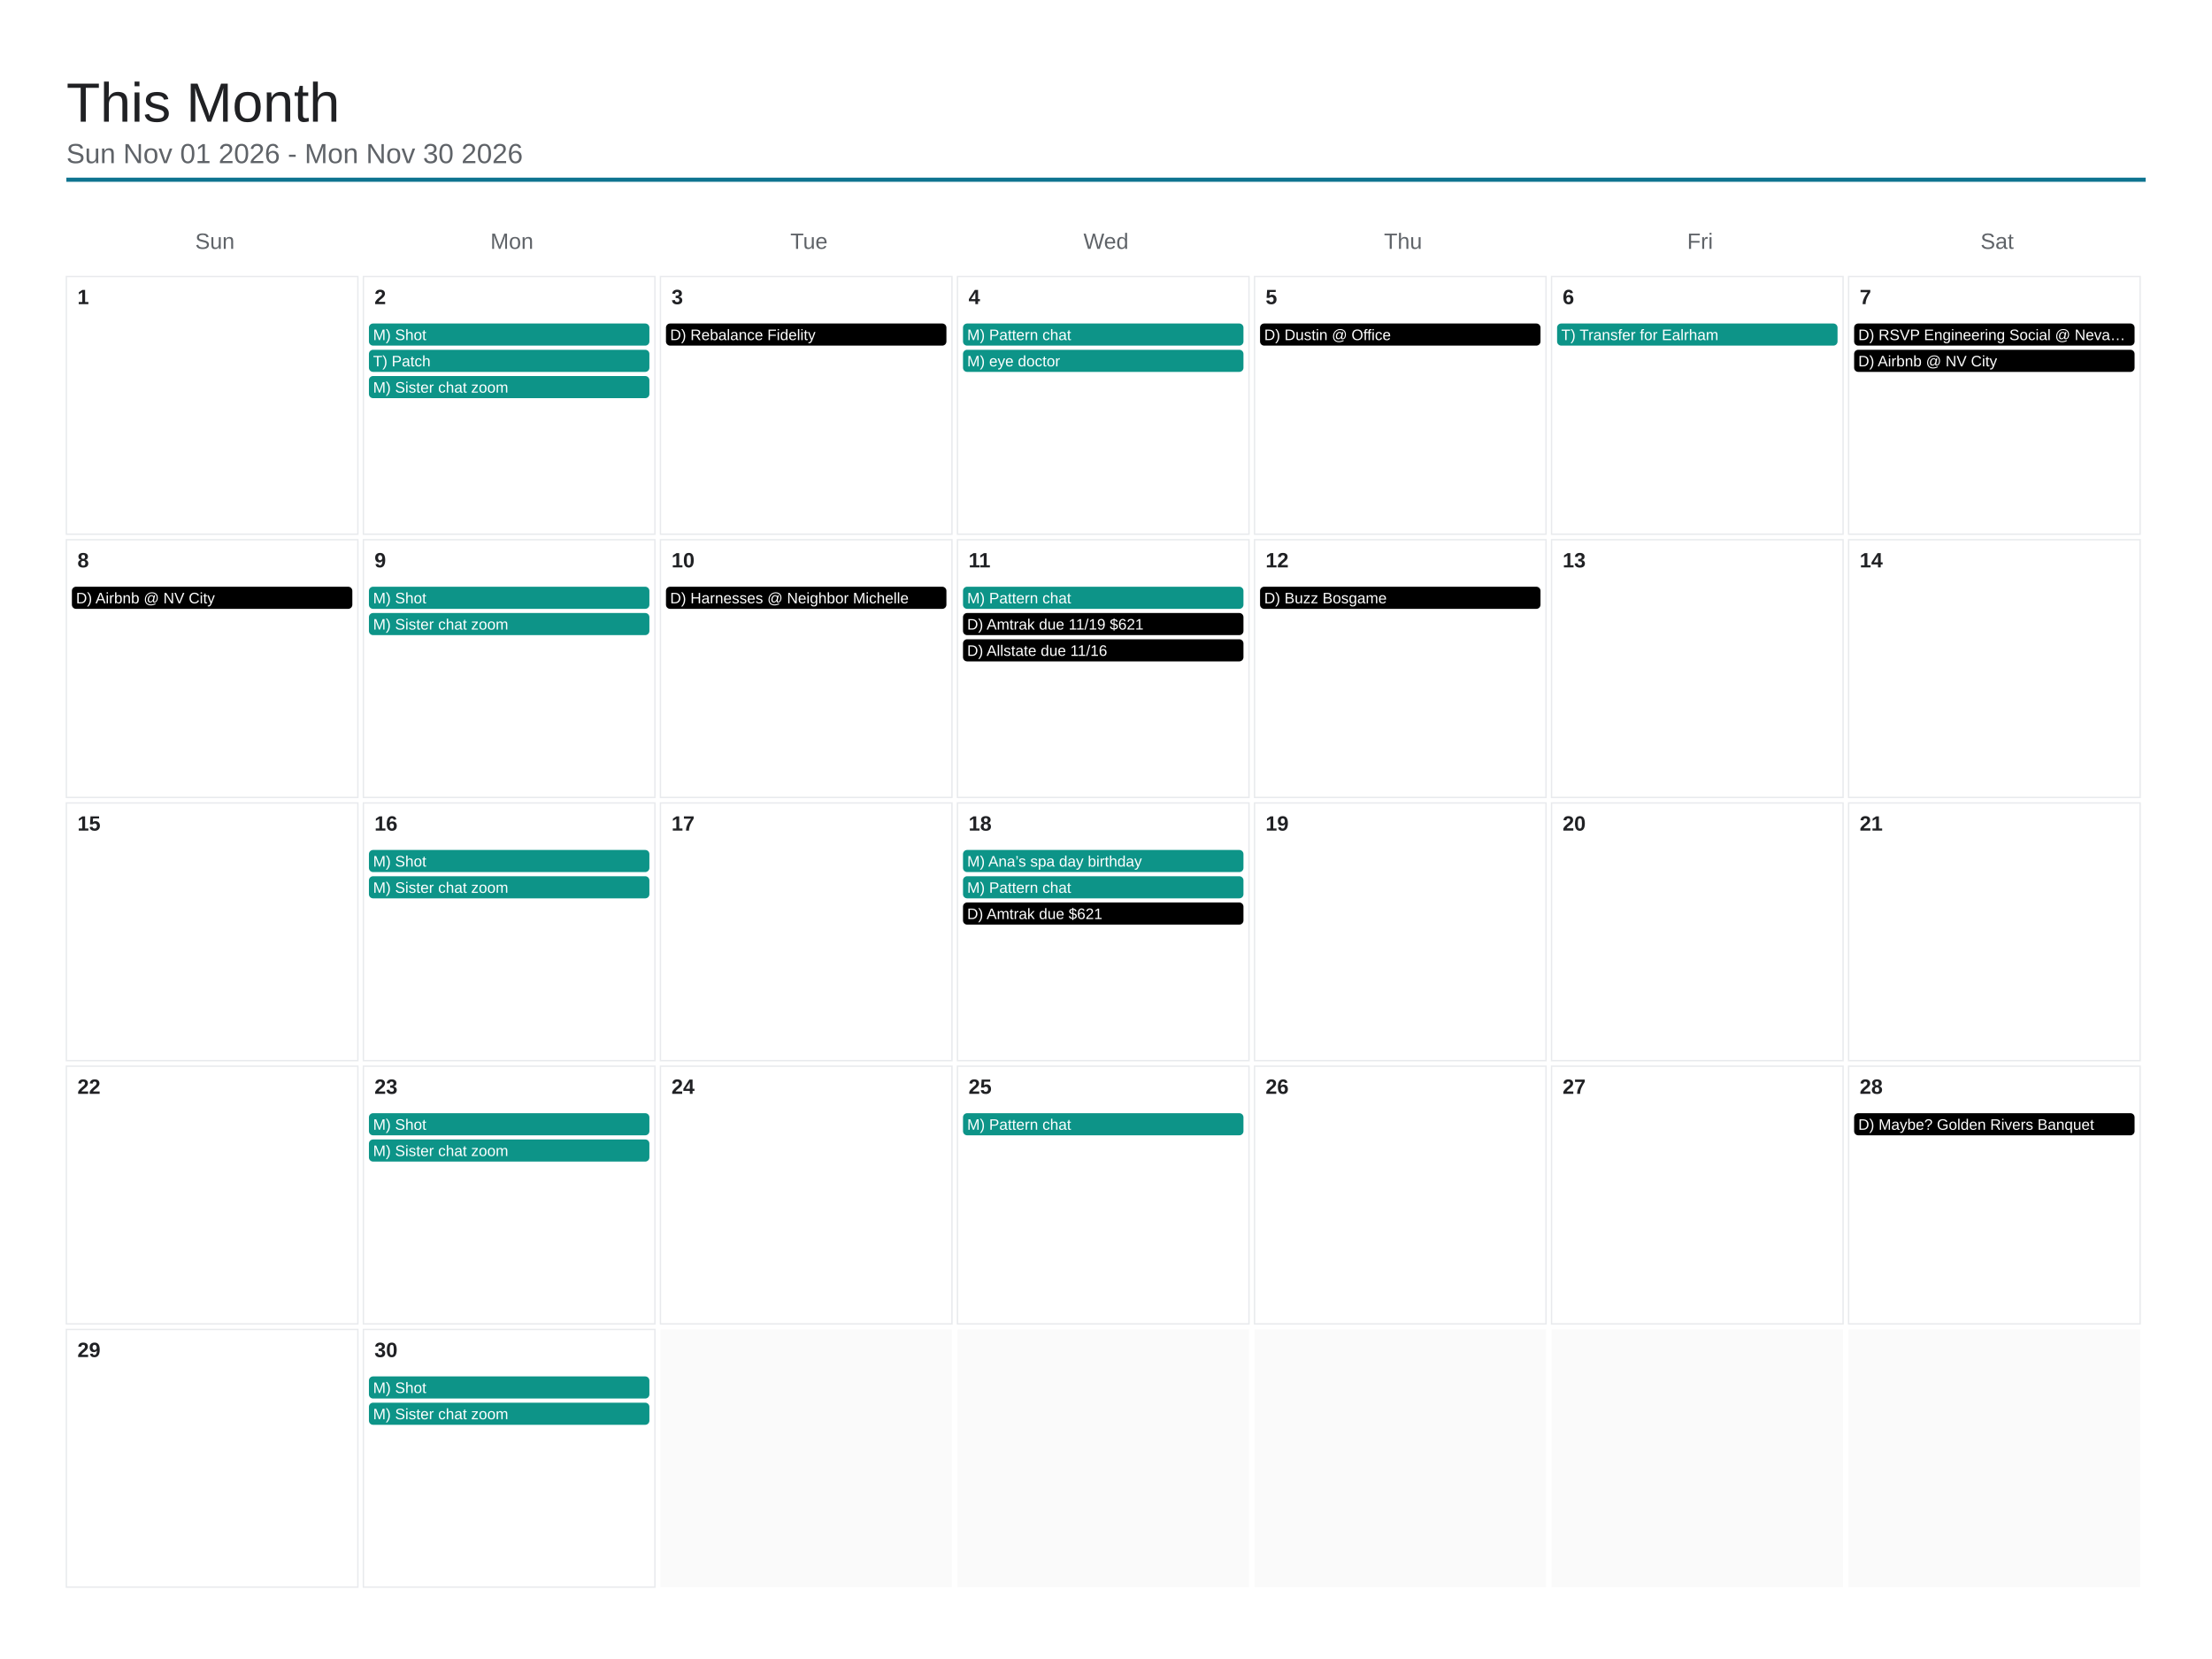
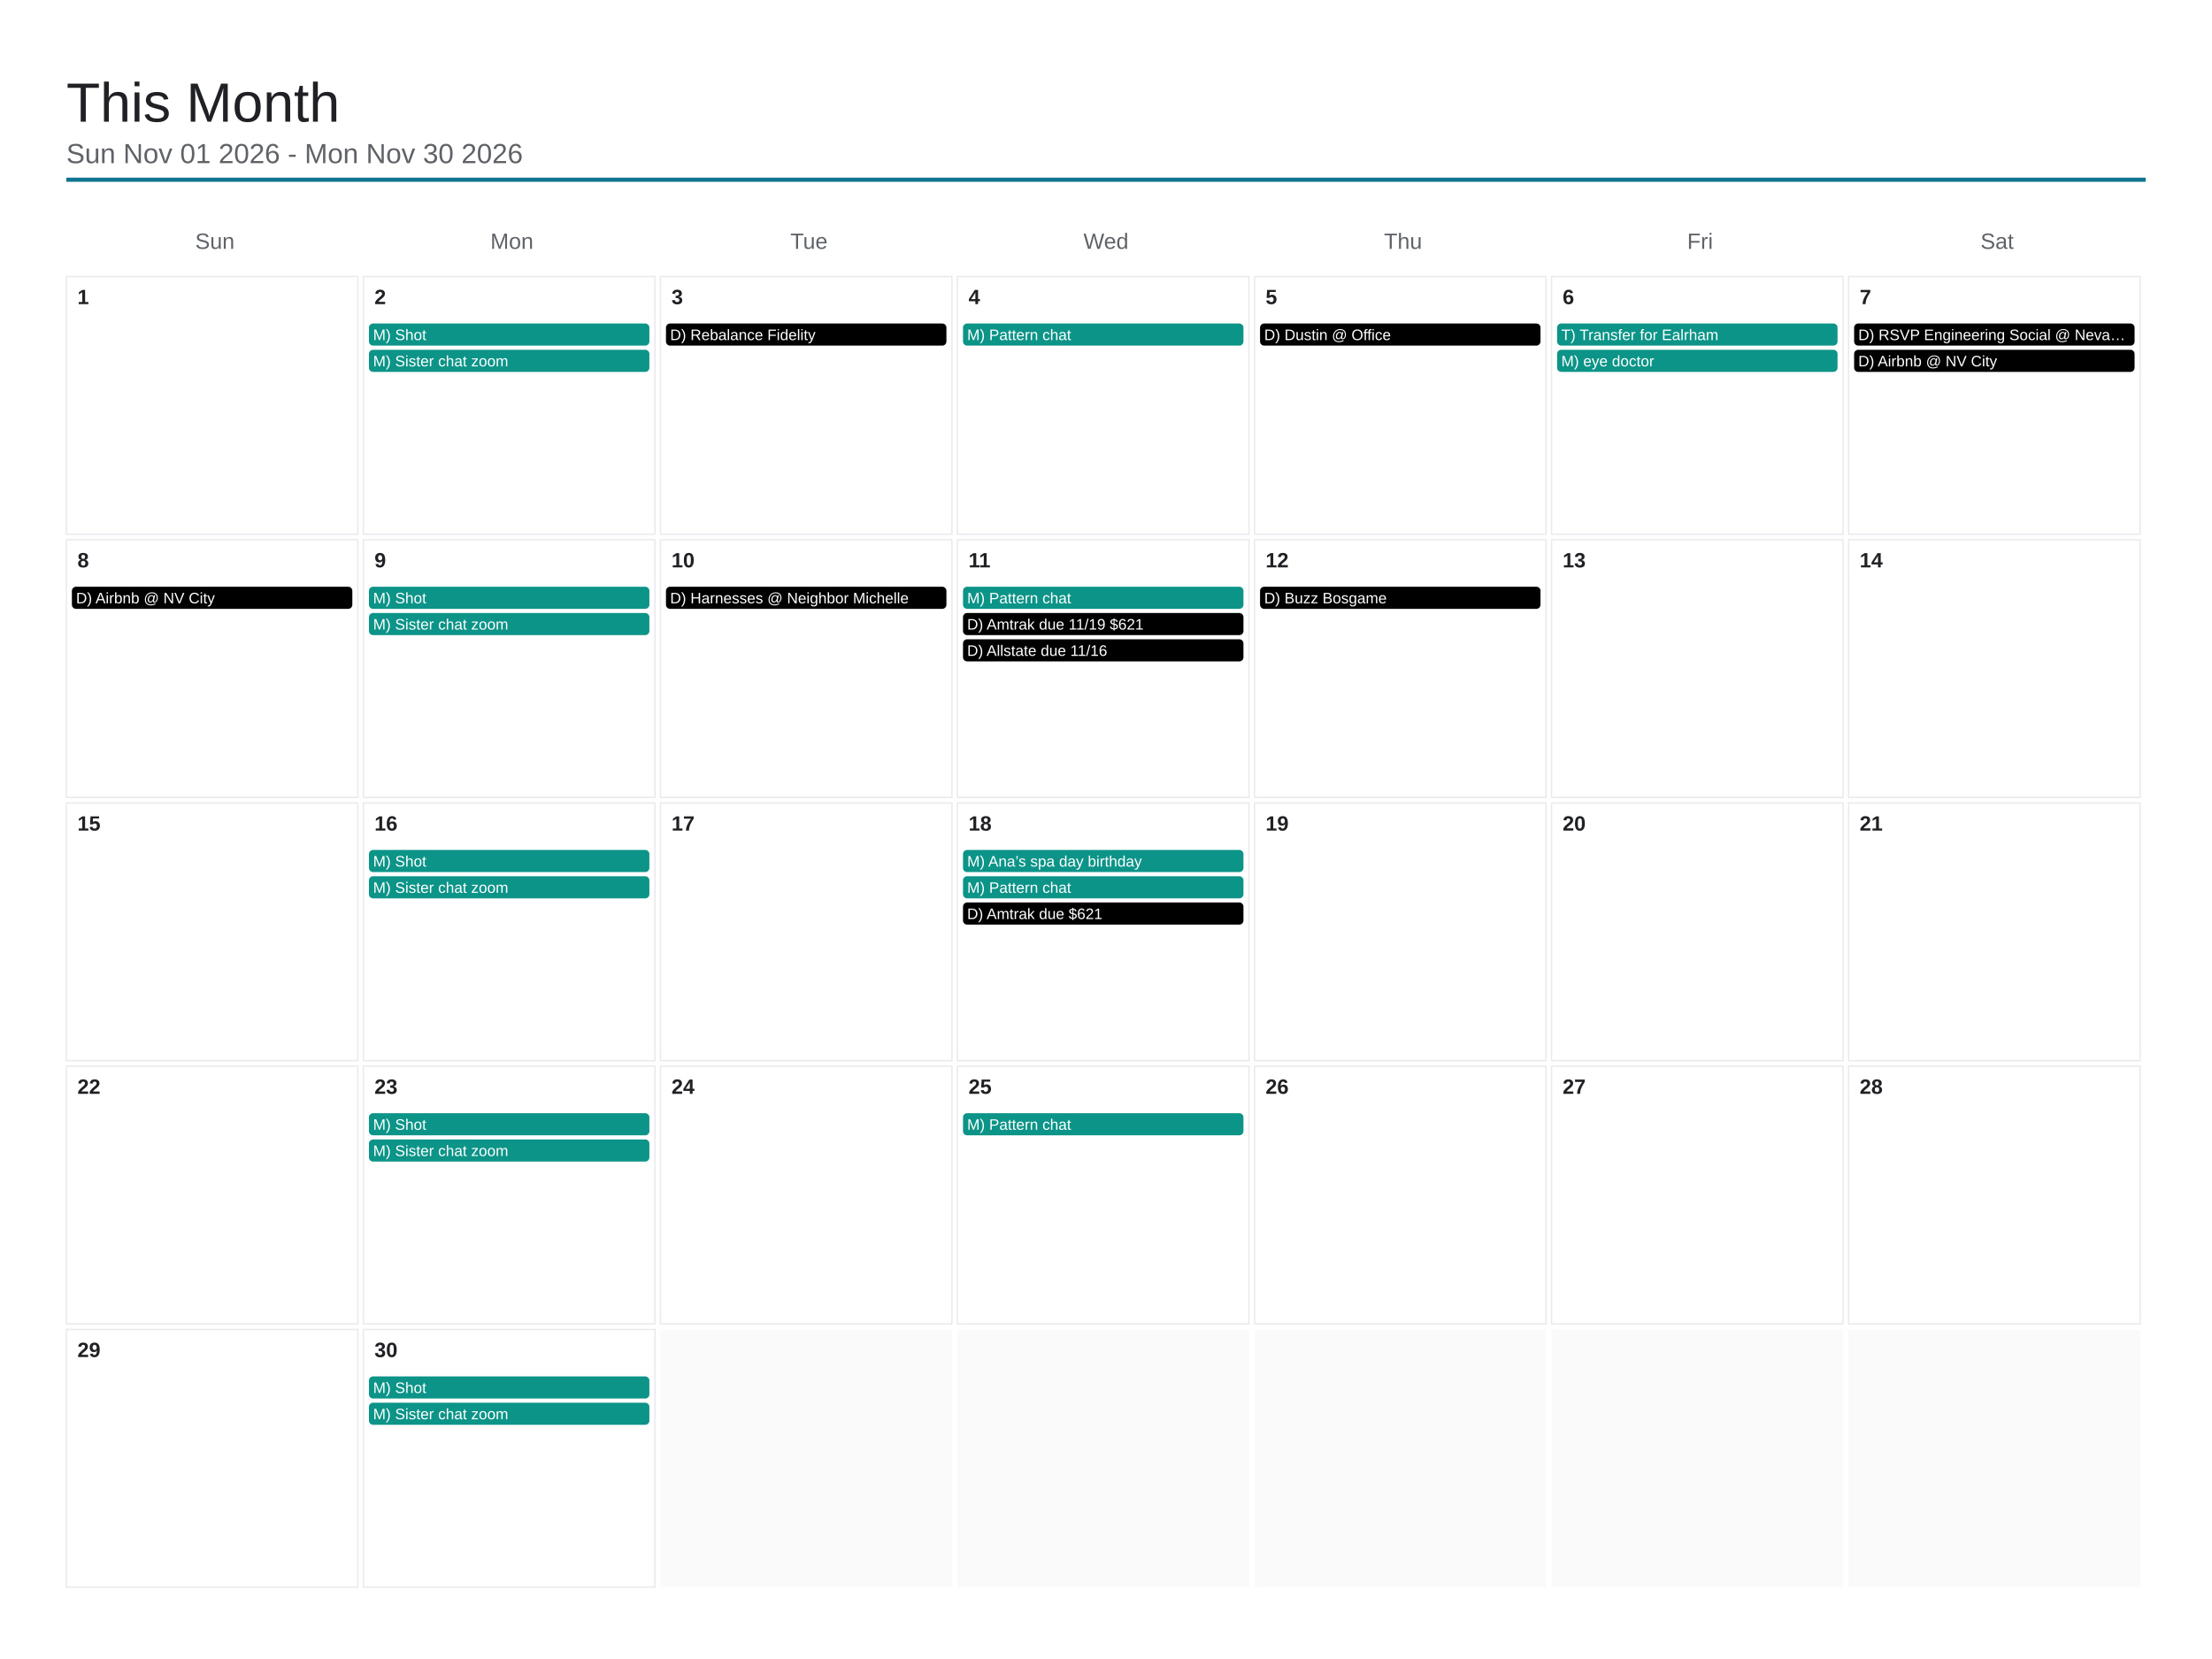
<svg xmlns="http://www.w3.org/2000/svg" viewBox="0 0 1600 1200" width="1600" height="1200">
  <rect x="0" y="0" width="1600" height="1200" fill="#ffffff" />
  <text x="48" y="88" font-family="Arial, Helvetica, sans-serif" font-size="40" font-weight="500" fill="#202124">This Month</text>
  <text x="48" y="118" font-family="Arial, Helvetica, sans-serif" font-size="20" fill="#5f6368">Sun Nov 01 2026 - Mon Nov 30 2026</text>
  <line x1="48" y1="130" x2="1552" y2="130" stroke="#0e7490" stroke-width="3" />
  <text x="155.429" y="180" font-family="Arial, Helvetica, sans-serif" font-size="16" fill="#5f6368" text-anchor="middle">Sun</text>
  <text x="370.286" y="180" font-family="Arial, Helvetica, sans-serif" font-size="16" fill="#5f6368" text-anchor="middle">Mon</text>
  <text x="585.143" y="180" font-family="Arial, Helvetica, sans-serif" font-size="16" fill="#5f6368" text-anchor="middle">Tue</text>
  <text x="800" y="180" font-family="Arial, Helvetica, sans-serif" font-size="16" fill="#5f6368" text-anchor="middle">Wed</text>
  <text x="1014.857" y="180" font-family="Arial, Helvetica, sans-serif" font-size="16" fill="#5f6368" text-anchor="middle">Thu</text>
  <text x="1229.714" y="180" font-family="Arial, Helvetica, sans-serif" font-size="16" fill="#5f6368" text-anchor="middle">Fri</text>
  <text x="1444.571" y="180" font-family="Arial, Helvetica, sans-serif" font-size="16" fill="#5f6368" text-anchor="middle">Sat</text>
  <rect x="48" y="200" width="210.857" height="186.4" fill="none" stroke="#e8eaed" stroke-width="1" />
  <text x="56" y="220" font-family="Arial, Helvetica, sans-serif" font-size="15" font-weight="600" fill="#202124">1</text>
  <rect x="262.857" y="200" width="210.857" height="186.4" fill="none" stroke="#e8eaed" stroke-width="1" />
  <text x="270.857" y="220" font-family="Arial, Helvetica, sans-serif" font-size="15" font-weight="600" fill="#202124">2</text>
  <rect x="266.857" y="234" width="202.857" height="16" rx="3" fill="#0d9488" />
  <text x="269.857" y="246" font-family="Arial, Helvetica, sans-serif" font-size="11" fill="#ffffff">M) Shot</text>
  <rect x="266.857" y="253" width="202.857" height="16" rx="3" fill="#0d9488" />
-   <text x="269.857" y="265" font-family="Arial, Helvetica, sans-serif" font-size="11" fill="#ffffff">T) Patch</text>
-   <rect x="266.857" y="272" width="202.857" height="16" rx="3" fill="#0d9488" />
-   <text x="269.857" y="284" font-family="Arial, Helvetica, sans-serif" font-size="11" fill="#ffffff">M) Sister chat zoom</text>
+   <text x="269.857" y="265" font-family="Arial, Helvetica, sans-serif" font-size="11" fill="#ffffff">M) Sister chat zoom</text>
  <rect x="477.714" y="200" width="210.857" height="186.4" fill="none" stroke="#e8eaed" stroke-width="1" />
  <text x="485.714" y="220" font-family="Arial, Helvetica, sans-serif" font-size="15" font-weight="600" fill="#202124">3</text>
  <rect x="481.714" y="234" width="202.857" height="16" rx="3" fill="#000000" />
  <text x="484.714" y="246" font-family="Arial, Helvetica, sans-serif" font-size="11" fill="#ffffff">D) Rebalance Fidelity</text>
  <rect x="692.571" y="200" width="210.857" height="186.4" fill="none" stroke="#e8eaed" stroke-width="1" />
  <text x="700.571" y="220" font-family="Arial, Helvetica, sans-serif" font-size="15" font-weight="600" fill="#202124">4</text>
  <rect x="696.571" y="234" width="202.857" height="16" rx="3" fill="#0d9488" />
  <text x="699.571" y="246" font-family="Arial, Helvetica, sans-serif" font-size="11" fill="#ffffff">M) Pattern chat</text>
-   <rect x="696.571" y="253" width="202.857" height="16" rx="3" fill="#0d9488" />
-   <text x="699.571" y="265" font-family="Arial, Helvetica, sans-serif" font-size="11" fill="#ffffff">M) eye doctor</text>
  <rect x="907.429" y="200" width="210.857" height="186.4" fill="none" stroke="#e8eaed" stroke-width="1" />
  <text x="915.429" y="220" font-family="Arial, Helvetica, sans-serif" font-size="15" font-weight="600" fill="#202124">5</text>
  <rect x="911.429" y="234" width="202.857" height="16" rx="3" fill="#000000" />
  <text x="914.429" y="246" font-family="Arial, Helvetica, sans-serif" font-size="11" fill="#ffffff">D) Dustin @ Office</text>
  <rect x="1122.286" y="200" width="210.857" height="186.4" fill="none" stroke="#e8eaed" stroke-width="1" />
  <text x="1130.286" y="220" font-family="Arial, Helvetica, sans-serif" font-size="15" font-weight="600" fill="#202124">6</text>
  <rect x="1126.286" y="234" width="202.857" height="16" rx="3" fill="#0d9488" />
  <text x="1129.286" y="246" font-family="Arial, Helvetica, sans-serif" font-size="11" fill="#ffffff">T) Transfer for Ealrham</text>
+   <rect x="1126.286" y="253" width="202.857" height="16" rx="3" fill="#0d9488" />
+   <text x="1129.286" y="265" font-family="Arial, Helvetica, sans-serif" font-size="11" fill="#ffffff">M) eye doctor</text>
  <rect x="1337.143" y="200" width="210.857" height="186.4" fill="none" stroke="#e8eaed" stroke-width="1" />
  <text x="1345.143" y="220" font-family="Arial, Helvetica, sans-serif" font-size="15" font-weight="600" fill="#202124">7</text>
  <rect x="1341.143" y="234" width="202.857" height="16" rx="3" fill="#000000" />
  <text x="1344.143" y="246" font-family="Arial, Helvetica, sans-serif" font-size="11" fill="#ffffff">D) RSVP Engineering Social @ Neva…</text>
  <rect x="1341.143" y="253" width="202.857" height="16" rx="3" fill="#000000" />
  <text x="1344.143" y="265" font-family="Arial, Helvetica, sans-serif" font-size="11" fill="#ffffff">D) Airbnb @ NV City</text>
  <rect x="48" y="390.4" width="210.857" height="186.4" fill="none" stroke="#e8eaed" stroke-width="1" />
  <text x="56" y="410.4" font-family="Arial, Helvetica, sans-serif" font-size="15" font-weight="600" fill="#202124">8</text>
  <rect x="52" y="424.4" width="202.857" height="16" rx="3" fill="#000000" />
  <text x="55" y="436.4" font-family="Arial, Helvetica, sans-serif" font-size="11" fill="#ffffff">D) Airbnb @ NV City</text>
  <rect x="262.857" y="390.4" width="210.857" height="186.4" fill="none" stroke="#e8eaed" stroke-width="1" />
  <text x="270.857" y="410.4" font-family="Arial, Helvetica, sans-serif" font-size="15" font-weight="600" fill="#202124">9</text>
  <rect x="266.857" y="424.4" width="202.857" height="16" rx="3" fill="#0d9488" />
  <text x="269.857" y="436.4" font-family="Arial, Helvetica, sans-serif" font-size="11" fill="#ffffff">M) Shot</text>
  <rect x="266.857" y="443.4" width="202.857" height="16" rx="3" fill="#0d9488" />
  <text x="269.857" y="455.4" font-family="Arial, Helvetica, sans-serif" font-size="11" fill="#ffffff">M) Sister chat zoom</text>
  <rect x="477.714" y="390.4" width="210.857" height="186.4" fill="none" stroke="#e8eaed" stroke-width="1" />
  <text x="485.714" y="410.4" font-family="Arial, Helvetica, sans-serif" font-size="15" font-weight="600" fill="#202124">10</text>
  <rect x="481.714" y="424.4" width="202.857" height="16" rx="3" fill="#000000" />
  <text x="484.714" y="436.4" font-family="Arial, Helvetica, sans-serif" font-size="11" fill="#ffffff">D) Harnesses @ Neighbor Michelle</text>
  <rect x="692.571" y="390.4" width="210.857" height="186.4" fill="none" stroke="#e8eaed" stroke-width="1" />
  <text x="700.571" y="410.4" font-family="Arial, Helvetica, sans-serif" font-size="15" font-weight="600" fill="#202124">11</text>
  <rect x="696.571" y="424.4" width="202.857" height="16" rx="3" fill="#0d9488" />
  <text x="699.571" y="436.4" font-family="Arial, Helvetica, sans-serif" font-size="11" fill="#ffffff">M) Pattern chat</text>
  <rect x="696.571" y="443.4" width="202.857" height="16" rx="3" fill="#000000" />
  <text x="699.571" y="455.4" font-family="Arial, Helvetica, sans-serif" font-size="11" fill="#ffffff">D) Amtrak due 11/19 $621</text>
  <rect x="696.571" y="462.4" width="202.857" height="16" rx="3" fill="#000000" />
  <text x="699.571" y="474.4" font-family="Arial, Helvetica, sans-serif" font-size="11" fill="#ffffff">D) Allstate due 11/16</text>
  <rect x="907.429" y="390.4" width="210.857" height="186.4" fill="none" stroke="#e8eaed" stroke-width="1" />
  <text x="915.429" y="410.4" font-family="Arial, Helvetica, sans-serif" font-size="15" font-weight="600" fill="#202124">12</text>
  <rect x="911.429" y="424.4" width="202.857" height="16" rx="3" fill="#000000" />
  <text x="914.429" y="436.4" font-family="Arial, Helvetica, sans-serif" font-size="11" fill="#ffffff">D) Buzz Bosgame</text>
  <rect x="1122.286" y="390.4" width="210.857" height="186.4" fill="none" stroke="#e8eaed" stroke-width="1" />
  <text x="1130.286" y="410.4" font-family="Arial, Helvetica, sans-serif" font-size="15" font-weight="600" fill="#202124">13</text>
  <rect x="1337.143" y="390.4" width="210.857" height="186.4" fill="none" stroke="#e8eaed" stroke-width="1" />
  <text x="1345.143" y="410.4" font-family="Arial, Helvetica, sans-serif" font-size="15" font-weight="600" fill="#202124">14</text>
  <rect x="48" y="580.8" width="210.857" height="186.4" fill="none" stroke="#e8eaed" stroke-width="1" />
  <text x="56" y="600.8" font-family="Arial, Helvetica, sans-serif" font-size="15" font-weight="600" fill="#202124">15</text>
  <rect x="262.857" y="580.8" width="210.857" height="186.4" fill="none" stroke="#e8eaed" stroke-width="1" />
  <text x="270.857" y="600.8" font-family="Arial, Helvetica, sans-serif" font-size="15" font-weight="600" fill="#202124">16</text>
  <rect x="266.857" y="614.8" width="202.857" height="16" rx="3" fill="#0d9488" />
  <text x="269.857" y="626.8" font-family="Arial, Helvetica, sans-serif" font-size="11" fill="#ffffff">M) Shot</text>
  <rect x="266.857" y="633.8" width="202.857" height="16" rx="3" fill="#0d9488" />
  <text x="269.857" y="645.8" font-family="Arial, Helvetica, sans-serif" font-size="11" fill="#ffffff">M) Sister chat zoom</text>
  <rect x="477.714" y="580.8" width="210.857" height="186.4" fill="none" stroke="#e8eaed" stroke-width="1" />
  <text x="485.714" y="600.8" font-family="Arial, Helvetica, sans-serif" font-size="15" font-weight="600" fill="#202124">17</text>
  <rect x="692.571" y="580.8" width="210.857" height="186.4" fill="none" stroke="#e8eaed" stroke-width="1" />
  <text x="700.571" y="600.8" font-family="Arial, Helvetica, sans-serif" font-size="15" font-weight="600" fill="#202124">18</text>
  <rect x="696.571" y="614.8" width="202.857" height="16" rx="3" fill="#0d9488" />
  <text x="699.571" y="626.8" font-family="Arial, Helvetica, sans-serif" font-size="11" fill="#ffffff">M) Ana’s spa day birthday</text>
  <rect x="696.571" y="633.8" width="202.857" height="16" rx="3" fill="#0d9488" />
  <text x="699.571" y="645.8" font-family="Arial, Helvetica, sans-serif" font-size="11" fill="#ffffff">M) Pattern chat</text>
  <rect x="696.571" y="652.8" width="202.857" height="16" rx="3" fill="#000000" />
  <text x="699.571" y="664.8" font-family="Arial, Helvetica, sans-serif" font-size="11" fill="#ffffff">D) Amtrak due $621</text>
  <rect x="907.429" y="580.8" width="210.857" height="186.4" fill="none" stroke="#e8eaed" stroke-width="1" />
  <text x="915.429" y="600.8" font-family="Arial, Helvetica, sans-serif" font-size="15" font-weight="600" fill="#202124">19</text>
  <rect x="1122.286" y="580.8" width="210.857" height="186.4" fill="none" stroke="#e8eaed" stroke-width="1" />
  <text x="1130.286" y="600.8" font-family="Arial, Helvetica, sans-serif" font-size="15" font-weight="600" fill="#202124">20</text>
  <rect x="1337.143" y="580.8" width="210.857" height="186.4" fill="none" stroke="#e8eaed" stroke-width="1" />
  <text x="1345.143" y="600.8" font-family="Arial, Helvetica, sans-serif" font-size="15" font-weight="600" fill="#202124">21</text>
  <rect x="48" y="771.2" width="210.857" height="186.4" fill="none" stroke="#e8eaed" stroke-width="1" />
  <text x="56" y="791.2" font-family="Arial, Helvetica, sans-serif" font-size="15" font-weight="600" fill="#202124">22</text>
  <rect x="262.857" y="771.2" width="210.857" height="186.4" fill="none" stroke="#e8eaed" stroke-width="1" />
  <text x="270.857" y="791.2" font-family="Arial, Helvetica, sans-serif" font-size="15" font-weight="600" fill="#202124">23</text>
  <rect x="266.857" y="805.2" width="202.857" height="16" rx="3" fill="#0d9488" />
  <text x="269.857" y="817.2" font-family="Arial, Helvetica, sans-serif" font-size="11" fill="#ffffff">M) Shot</text>
  <rect x="266.857" y="824.2" width="202.857" height="16" rx="3" fill="#0d9488" />
  <text x="269.857" y="836.2" font-family="Arial, Helvetica, sans-serif" font-size="11" fill="#ffffff">M) Sister chat zoom</text>
  <rect x="477.714" y="771.2" width="210.857" height="186.4" fill="none" stroke="#e8eaed" stroke-width="1" />
  <text x="485.714" y="791.2" font-family="Arial, Helvetica, sans-serif" font-size="15" font-weight="600" fill="#202124">24</text>
  <rect x="692.571" y="771.2" width="210.857" height="186.4" fill="none" stroke="#e8eaed" stroke-width="1" />
  <text x="700.571" y="791.2" font-family="Arial, Helvetica, sans-serif" font-size="15" font-weight="600" fill="#202124">25</text>
  <rect x="696.571" y="805.2" width="202.857" height="16" rx="3" fill="#0d9488" />
  <text x="699.571" y="817.2" font-family="Arial, Helvetica, sans-serif" font-size="11" fill="#ffffff">M) Pattern chat</text>
  <rect x="907.429" y="771.2" width="210.857" height="186.4" fill="none" stroke="#e8eaed" stroke-width="1" />
  <text x="915.429" y="791.2" font-family="Arial, Helvetica, sans-serif" font-size="15" font-weight="600" fill="#202124">26</text>
  <rect x="1122.286" y="771.2" width="210.857" height="186.4" fill="none" stroke="#e8eaed" stroke-width="1" />
  <text x="1130.286" y="791.2" font-family="Arial, Helvetica, sans-serif" font-size="15" font-weight="600" fill="#202124">27</text>
  <rect x="1337.143" y="771.2" width="210.857" height="186.4" fill="none" stroke="#e8eaed" stroke-width="1" />
  <text x="1345.143" y="791.2" font-family="Arial, Helvetica, sans-serif" font-size="15" font-weight="600" fill="#202124">28</text>
-   <rect x="1341.143" y="805.2" width="202.857" height="16" rx="3" fill="#000000" />
-   <text x="1344.143" y="817.2" font-family="Arial, Helvetica, sans-serif" font-size="11" fill="#ffffff">D) Maybe? Golden Rivers Banquet</text>
  <rect x="48" y="961.6" width="210.857" height="186.4" fill="none" stroke="#e8eaed" stroke-width="1" />
  <text x="56" y="981.6" font-family="Arial, Helvetica, sans-serif" font-size="15" font-weight="600" fill="#202124">29</text>
  <rect x="262.857" y="961.6" width="210.857" height="186.4" fill="none" stroke="#e8eaed" stroke-width="1" />
  <text x="270.857" y="981.6" font-family="Arial, Helvetica, sans-serif" font-size="15" font-weight="600" fill="#202124">30</text>
  <rect x="266.857" y="995.6" width="202.857" height="16" rx="3" fill="#0d9488" />
  <text x="269.857" y="1007.6" font-family="Arial, Helvetica, sans-serif" font-size="11" fill="#ffffff">M) Shot</text>
  <rect x="266.857" y="1014.6" width="202.857" height="16" rx="3" fill="#0d9488" />
  <text x="269.857" y="1026.6" font-family="Arial, Helvetica, sans-serif" font-size="11" fill="#ffffff">M) Sister chat zoom</text>
  <rect x="477.714" y="961.6" width="210.857" height="186.4" fill="#fafafa" />
  <rect x="692.571" y="961.6" width="210.857" height="186.4" fill="#fafafa" />
  <rect x="907.429" y="961.6" width="210.857" height="186.4" fill="#fafafa" />
  <rect x="1122.286" y="961.6" width="210.857" height="186.4" fill="#fafafa" />
  <rect x="1337.143" y="961.6" width="210.857" height="186.4" fill="#fafafa" />
</svg>
